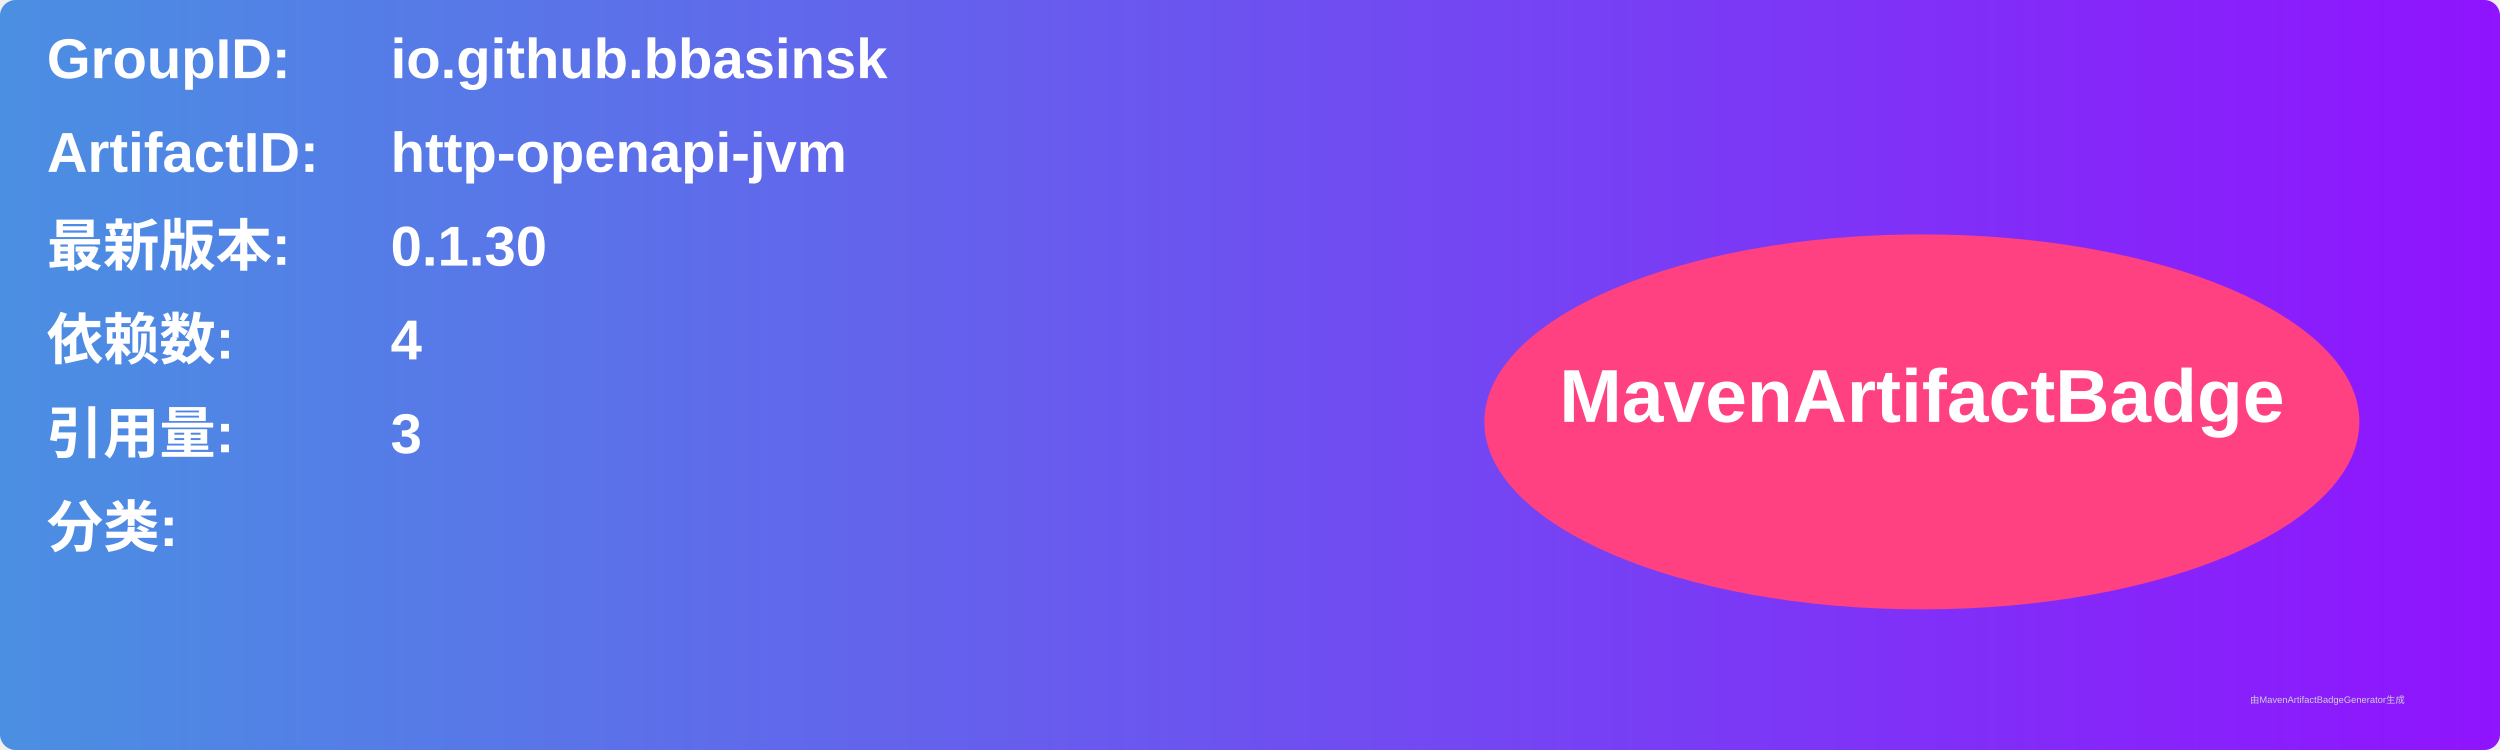
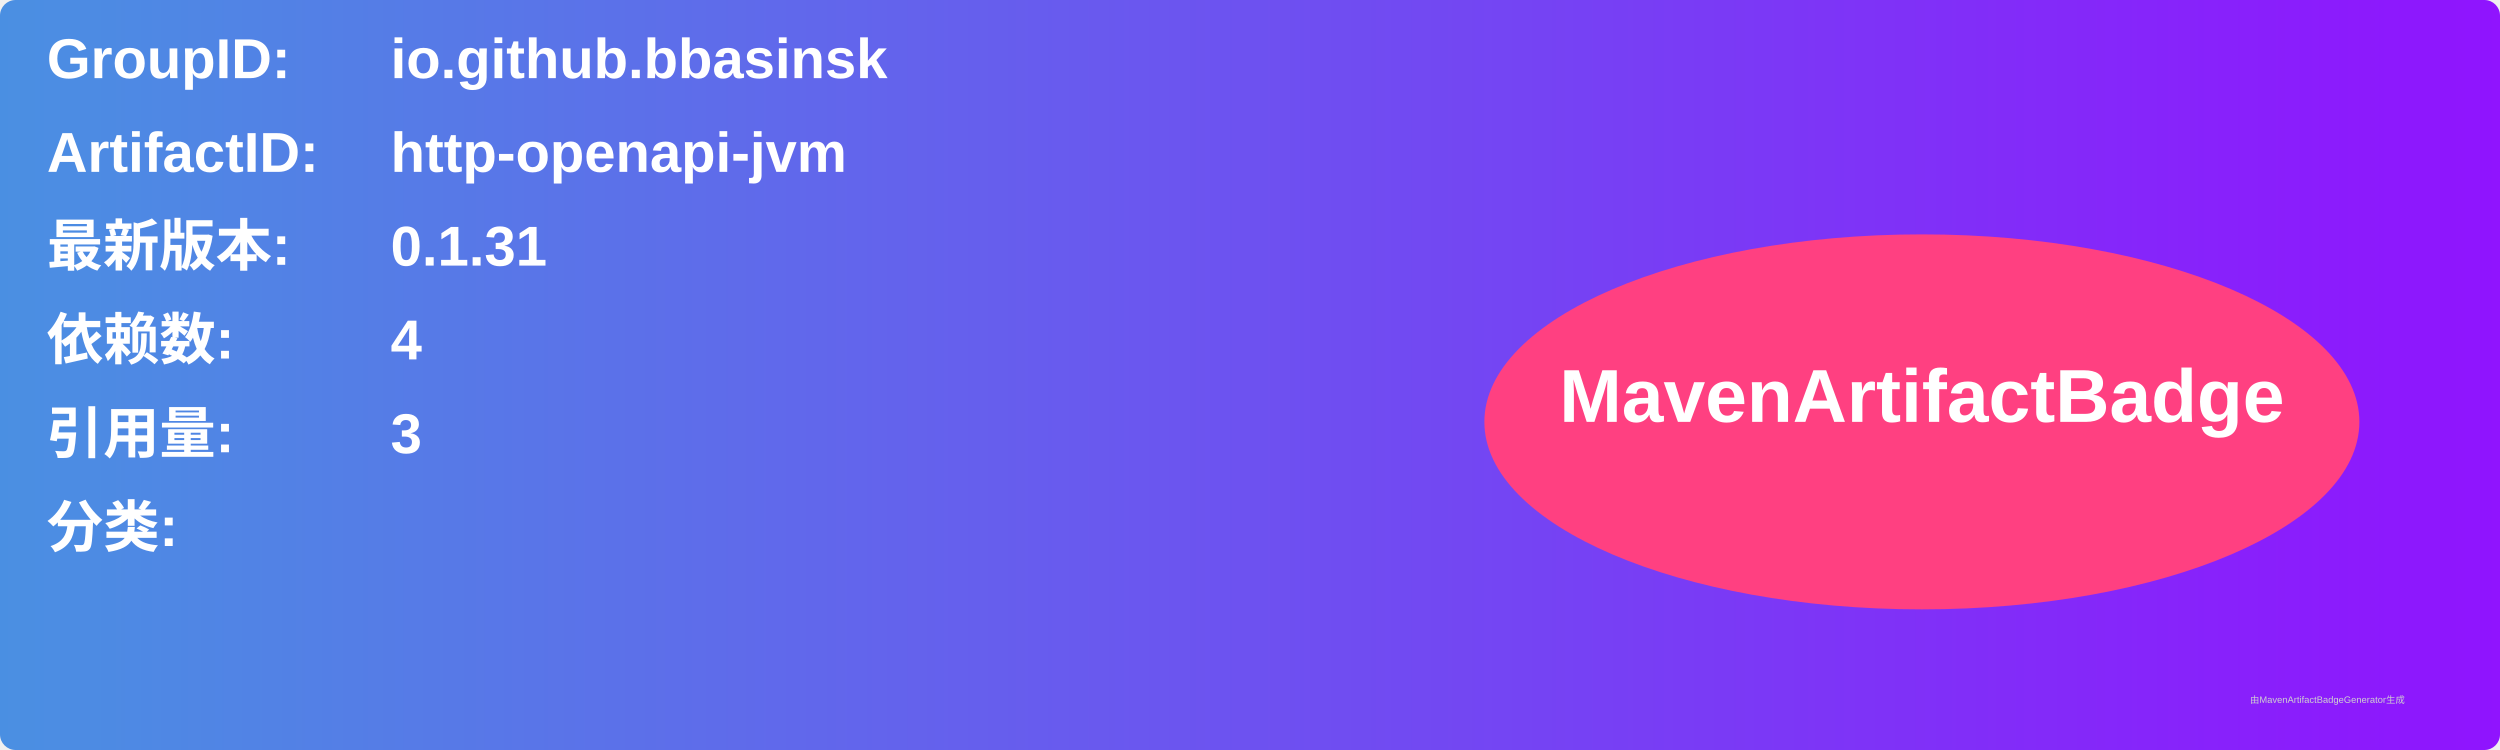
<svg xmlns="http://www.w3.org/2000/svg" width="800" height="240" viewBox="0 0 800 240">
  <linearGradient id="grad" x1="0%" y1="0%" x2="100%" y2="0%">
    <stop offset="0%" stop-color="#4a90e2" />
    <stop offset="100%" stop-color="#9013fe" />
  </linearGradient>
  <rect width="100%" height="100%" rx="5" ry="5" fill="url(#grad)" />
  <g transform="translate(15, 15)">
    <text x="0" y="10" font-family="Arial" font-size="18" fill="white" font-weight="bold" width="260">GroupID:</text>
    <text x="110" y="10" font-family="Arial" font-size="18" fill="white" font-weight="bold" width="460">io.github.bbasinsk</text>
    <text x="0" y="40" font-family="Arial" font-size="18" fill="white" font-weight="bold" width="260">ArtifactID:</text>
    <text x="110" y="40" font-family="Arial" font-size="18" fill="white" font-weight="bold" width="460">http-openapi-jvm</text>
    <text x="0" y="70" font-family="Arial" font-size="18" fill="white" font-weight="bold">最新版本:</text>
    <text x="110" y="70" font-family="Arial" font-size="18" fill="white" font-weight="bold">
-       <tspan font-weight="bold">0.1.30</tspan>
+       <tspan font-weight="bold">0.1.31</tspan>
    </text>
    <text x="0" y="100" font-family="Arial" font-size="18" fill="white" font-weight="bold">依赖数: </text>
    <text x="110" y="100" font-family="Arial" font-size="18" fill="white">
      <tspan font-weight="bold">4</tspan>
    </text>
    <text x="0" y="130" font-family="Arial" font-size="18" fill="white" font-weight="bold">引用量: </text>
    <text x="110" y="130" font-family="Arial" font-size="18" fill="white">
      <tspan font-weight="bold">3</tspan>
    </text>
    <text x="0" y="160" font-family="Arial" font-size="18" fill="white" font-weight="bold">分类:</text>
    <text x="10" y="190" font-family="Arial" font-size="10" fill="white">
      <tspan font-weight="bold" />
    </text>
    <ellipse cx="600" cy="120" rx="140" ry="60" fill="#ff4081" />
    <text x="600" y="120" text-anchor="middle" font-family="Arial" font-size="24" fill="white" font-weight="bold">MavenArtifactBadge</text>
  </g>
  <text x="720" y="225" font-family="Arial" font-size="3" fill="#d0d0d0">由MavenArtifactBadgeGenerator生成</text>
</svg>
